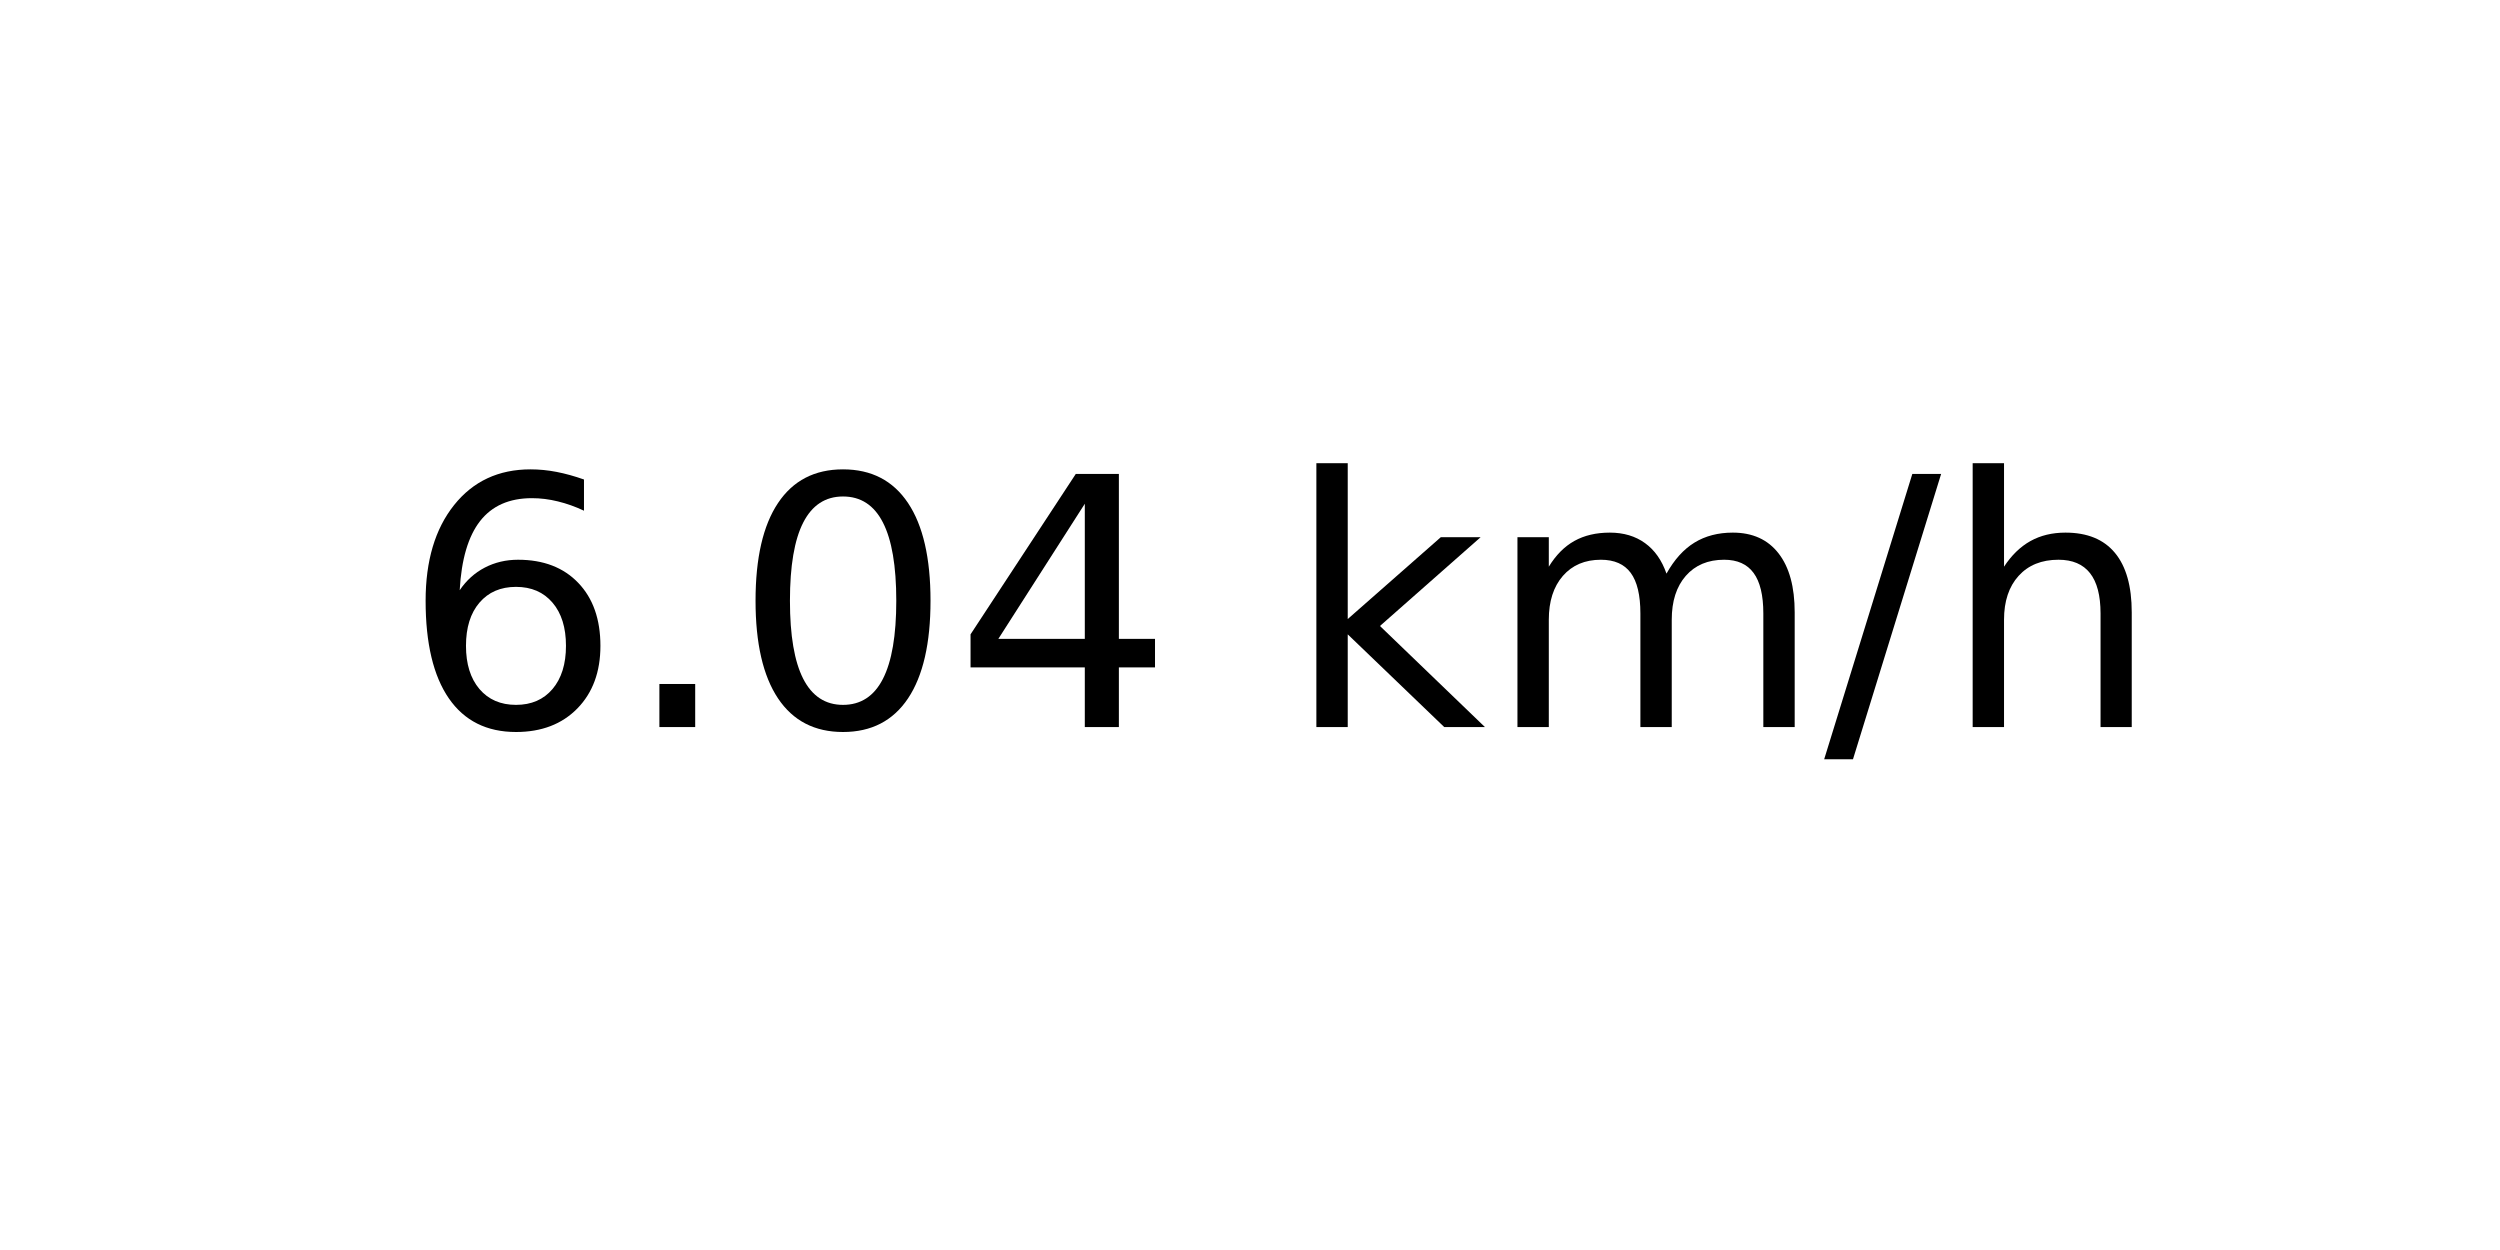
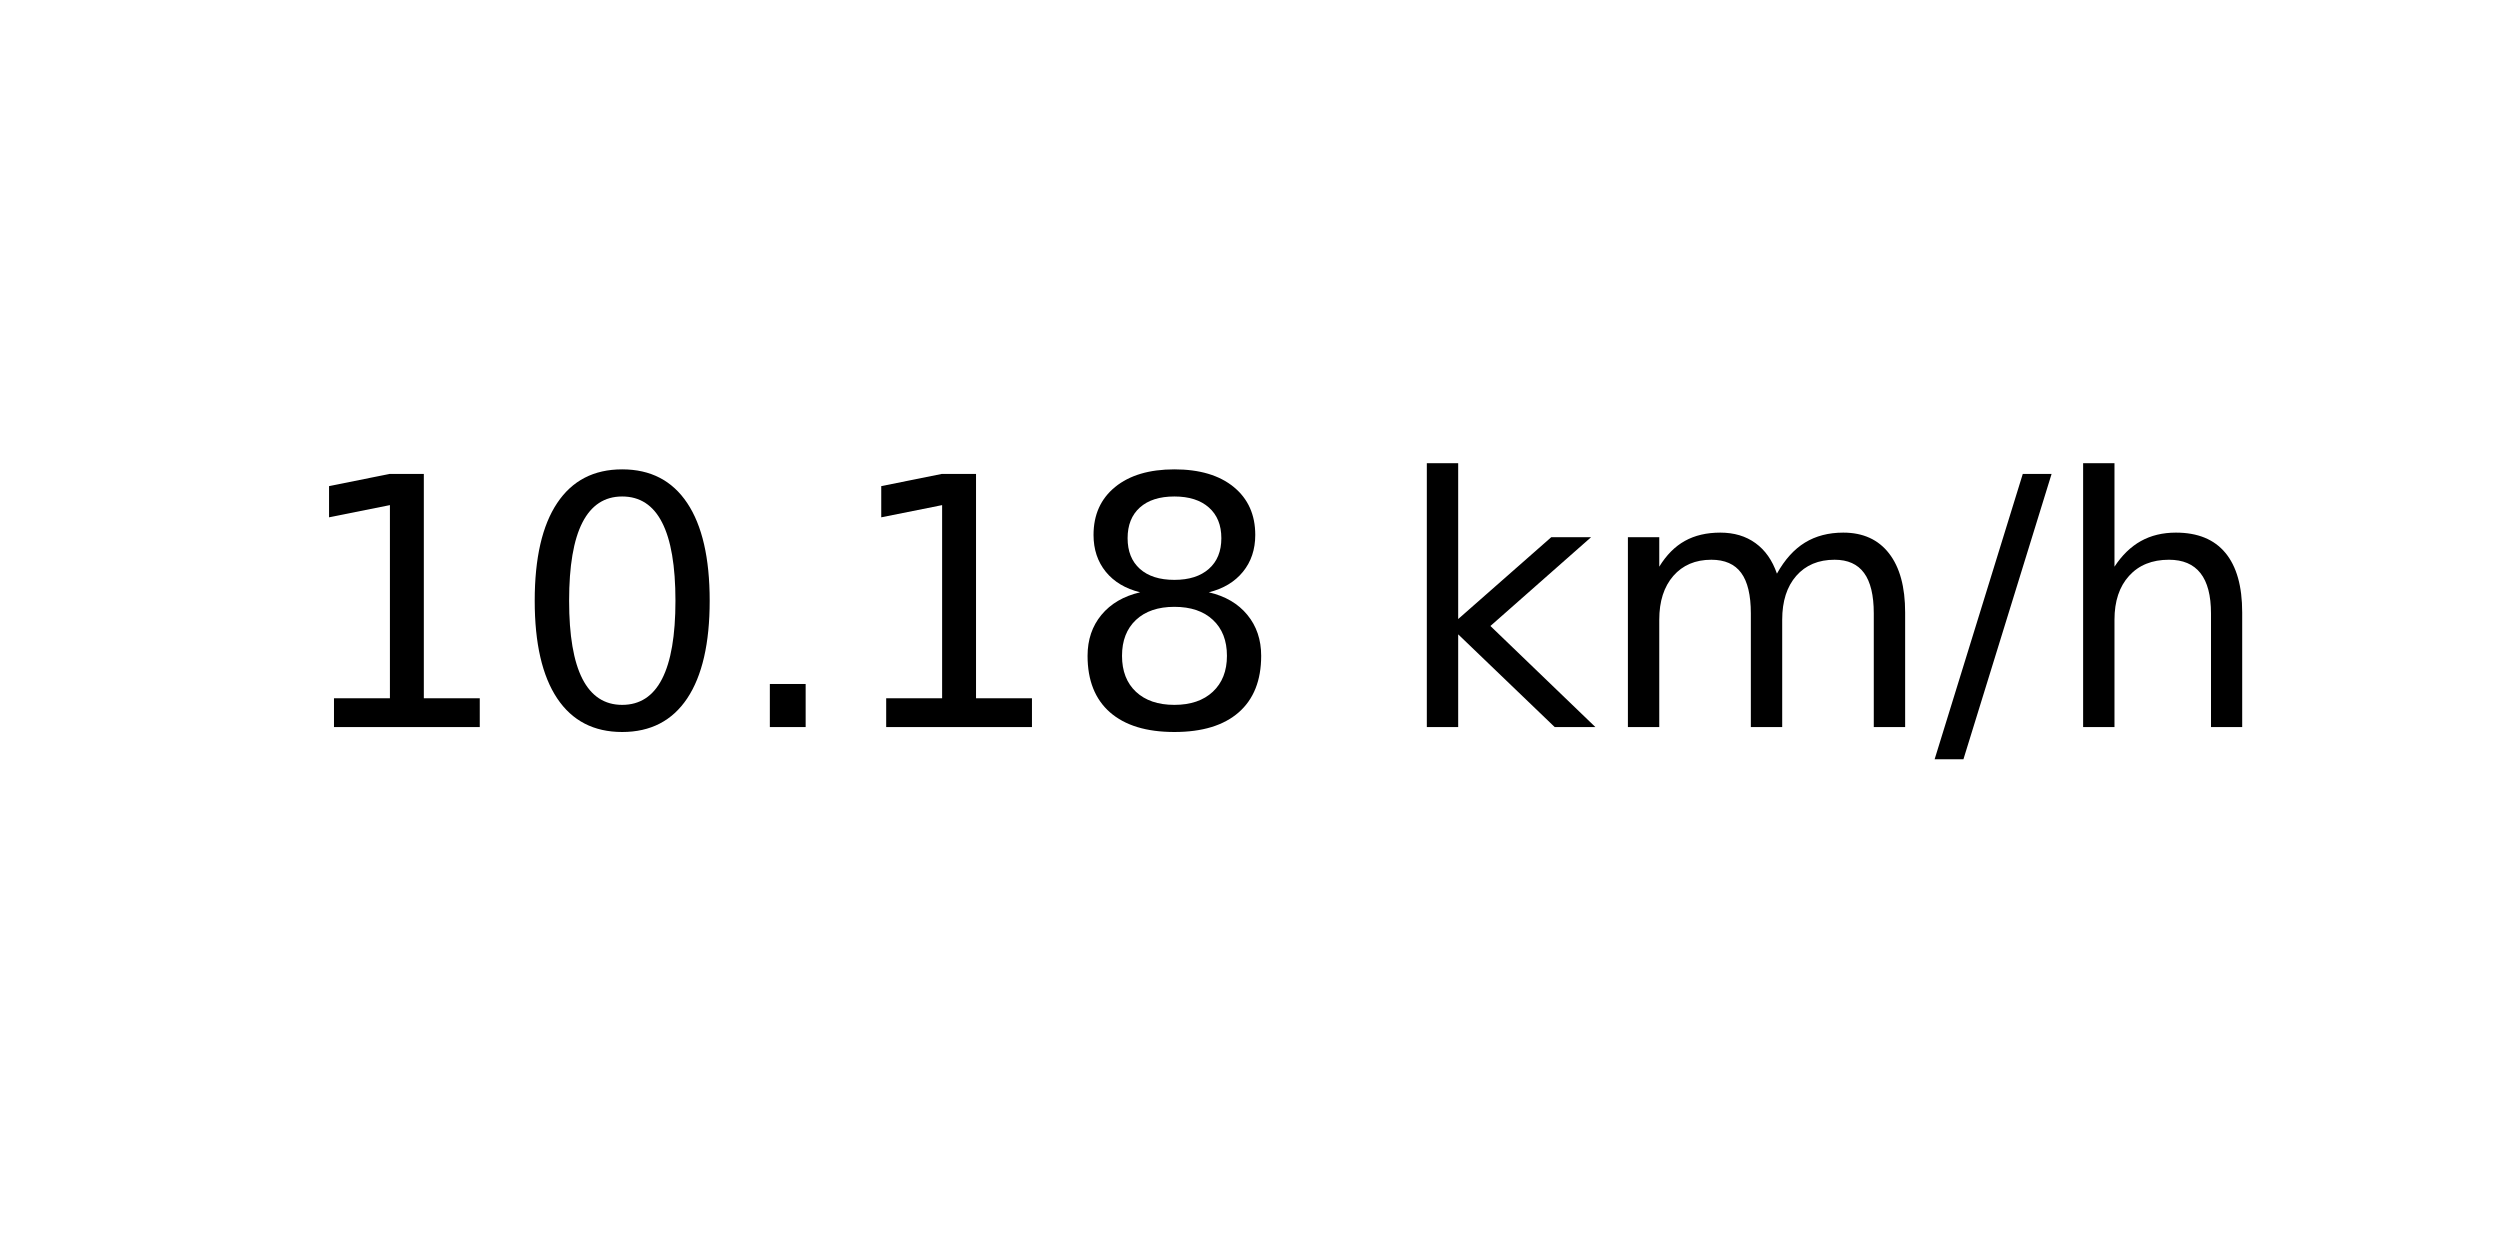
<svg xmlns="http://www.w3.org/2000/svg" xmlns:xlink="http://www.w3.org/1999/xlink" width="72pt" height="36pt" viewBox="0 0 72 36" version="1.1">
  <defs>
    <style type="text/css">*{stroke-linejoin: round; stroke-linecap: butt}</style>
  </defs>
  <g id="figure_1">
    <g id="axes_1">
      <g id="text_1">
-         <g transform="translate(11.55937 20.93937) scale(0.1 -0.1)">
+         <g transform="translate(8.378125 20.93937) scale(0.1 -0.1)">
          <defs>
-             <path id="DejaVuSans-36" d="M 2113 2584  Q 1688 2584 1439 2293  Q 1191 2003 1191 1497  Q 1191 994 1439 701  Q 1688 409 2113 409  Q 2538 409 2786 701  Q 3034 994 3034 1497  Q 3034 2003 2786 2293  Q 2538 2584 2113 2584  z M 3366 4563  L 3366 3988  Q 3128 4100 2886 4159  Q 2644 4219 2406 4219  Q 1781 4219 1451 3797  Q 1122 3375 1075 2522  Q 1259 2794 1537 2939  Q 1816 3084 2150 3084  Q 2853 3084 3261 2657  Q 3669 2231 3669 1497  Q 3669 778 3244 343  Q 2819 -91 2113 -91  Q 1303 -91 875 529  Q 447 1150 447 2328  Q 447 3434 972 4092  Q 1497 4750 2381 4750  Q 2619 4750 2861 4703  Q 3103 4656 3366 4563  z " transform="scale(0.015625)" />
+             <path id="DejaVuSans-31" d="M 794 531  L 1825 531  L 1825 4091  L 703 3866  L 703 4441  L 1819 4666  L 2450 4666  L 2450 531  L 3481 531  L 3481 0  L 794 0  L 794 531  z " transform="scale(0.015625)" />
+             <path id="DejaVuSans-30" d="M 2034 4250  Q 1547 4250 1301 3770  Q 1056 3291 1056 2328  Q 1056 1369 1301 889  Q 1547 409 2034 409  Q 2525 409 2770 889  Q 3016 1369 3016 2328  Q 3016 3291 2770 3770  Q 2525 4250 2034 4250  z M 2034 4750  Q 2819 4750 3233 4129  Q 3647 3509 3647 2328  Q 3647 1150 3233 529  Q 2819 -91 2034 -91  Q 1250 -91 836 529  Q 422 1150 422 2328  Q 422 3509 836 4129  Q 1250 4750 2034 4750  z " transform="scale(0.015625)" />
            <path id="DejaVuSans-2e" d="M 684 794  L 1344 794  L 1344 0  L 684 0  L 684 794  z " transform="scale(0.015625)" />
-             <path id="DejaVuSans-30" d="M 2034 4250  Q 1547 4250 1301 3770  Q 1056 3291 1056 2328  Q 1056 1369 1301 889  Q 1547 409 2034 409  Q 2525 409 2770 889  Q 3016 1369 3016 2328  Q 3016 3291 2770 3770  Q 2525 4250 2034 4250  z M 2034 4750  Q 2819 4750 3233 4129  Q 3647 3509 3647 2328  Q 3647 1150 3233 529  Q 2819 -91 2034 -91  Q 1250 -91 836 529  Q 422 1150 422 2328  Q 422 3509 836 4129  Q 1250 4750 2034 4750  z " transform="scale(0.015625)" />
-             <path id="DejaVuSans-34" d="M 2419 4116  L 825 1625  L 2419 1625  L 2419 4116  z M 2253 4666  L 3047 4666  L 3047 1625  L 3713 1625  L 3713 1100  L 3047 1100  L 3047 0  L 2419 0  L 2419 1100  L 313 1100  L 313 1709  L 2253 4666  z " transform="scale(0.015625)" />
+             <path id="DejaVuSans-38" d="M 2034 2216  Q 1584 2216 1326 1975  Q 1069 1734 1069 1313  Q 1069 891 1326 650  Q 1584 409 2034 409  Q 2484 409 2743 651  Q 3003 894 3003 1313  Q 3003 1734 2745 1975  Q 2488 2216 2034 2216  z M 1403 2484  Q 997 2584 770 2862  Q 544 3141 544 3541  Q 544 4100 942 4425  Q 1341 4750 2034 4750  Q 2731 4750 3128 4425  Q 3525 4100 3525 3541  Q 3525 3141 3298 2862  Q 3072 2584 2669 2484  Q 3125 2378 3379 2068  Q 3634 1759 3634 1313  Q 3634 634 3220 271  Q 2806 -91 2034 -91  Q 1263 -91 848 271  Q 434 634 434 1313  Q 434 1759 690 2068  Q 947 2378 1403 2484  z M 1172 3481  Q 1172 3119 1398 2916  Q 1625 2713 2034 2713  Q 2441 2713 2670 2916  Q 2900 3119 2900 3481  Q 2900 3844 2670 4047  Q 2441 4250 2034 4250  Q 1625 4250 1398 4047  Q 1172 3844 1172 3481  z " transform="scale(0.015625)" />
            <path id="DejaVuSans-20" transform="scale(0.015625)" />
            <path id="DejaVuSans-6b" d="M 581 4863  L 1159 4863  L 1159 1991  L 2875 3500  L 3609 3500  L 1753 1863  L 3688 0  L 2938 0  L 1159 1709  L 1159 0  L 581 0  L 581 4863  z " transform="scale(0.015625)" />
            <path id="DejaVuSans-6d" d="M 3328 2828  Q 3544 3216 3844 3400  Q 4144 3584 4550 3584  Q 5097 3584 5394 3201  Q 5691 2819 5691 2113  L 5691 0  L 5113 0  L 5113 2094  Q 5113 2597 4934 2840  Q 4756 3084 4391 3084  Q 3944 3084 3684 2787  Q 3425 2491 3425 1978  L 3425 0  L 2847 0  L 2847 2094  Q 2847 2600 2669 2842  Q 2491 3084 2119 3084  Q 1678 3084 1418 2786  Q 1159 2488 1159 1978  L 1159 0  L 581 0  L 581 3500  L 1159 3500  L 1159 2956  Q 1356 3278 1631 3431  Q 1906 3584 2284 3584  Q 2666 3584 2933 3390  Q 3200 3197 3328 2828  z " transform="scale(0.015625)" />
            <path id="DejaVuSans-2f" d="M 1625 4666  L 2156 4666  L 531 -594  L 0 -594  L 1625 4666  z " transform="scale(0.015625)" />
            <path id="DejaVuSans-68" d="M 3513 2113  L 3513 0  L 2938 0  L 2938 2094  Q 2938 2591 2744 2837  Q 2550 3084 2163 3084  Q 1697 3084 1428 2787  Q 1159 2491 1159 1978  L 1159 0  L 581 0  L 581 4863  L 1159 4863  L 1159 2956  Q 1366 3272 1645 3428  Q 1925 3584 2291 3584  Q 2894 3584 3203 3211  Q 3513 2838 3513 2113  z " transform="scale(0.015625)" />
          </defs>
-           <use xlink:href="#DejaVuSans-36" />
-           <use xlink:href="#DejaVuSans-2e" x="63.623" />
-           <use xlink:href="#DejaVuSans-30" x="95.41" />
-           <use xlink:href="#DejaVuSans-34" x="159.033" />
-           <use xlink:href="#DejaVuSans-20" x="222.656" />
-           <use xlink:href="#DejaVuSans-6b" x="254.443" />
-           <use xlink:href="#DejaVuSans-6d" x="312.354" />
-           <use xlink:href="#DejaVuSans-2f" x="409.766" />
-           <use xlink:href="#DejaVuSans-68" x="443.457" />
+           <use xlink:href="#DejaVuSans-31" />
+           <use xlink:href="#DejaVuSans-30" x="63.623" />
+           <use xlink:href="#DejaVuSans-2e" x="127.246" />
+           <use xlink:href="#DejaVuSans-31" x="159.033" />
+           <use xlink:href="#DejaVuSans-38" x="222.656" />
+           <use xlink:href="#DejaVuSans-20" x="286.279" />
+           <use xlink:href="#DejaVuSans-6b" x="318.066" />
+           <use xlink:href="#DejaVuSans-6d" x="375.977" />
+           <use xlink:href="#DejaVuSans-2f" x="473.389" />
+           <use xlink:href="#DejaVuSans-68" x="507.08" />
        </g>
      </g>
    </g>
  </g>
</svg>
